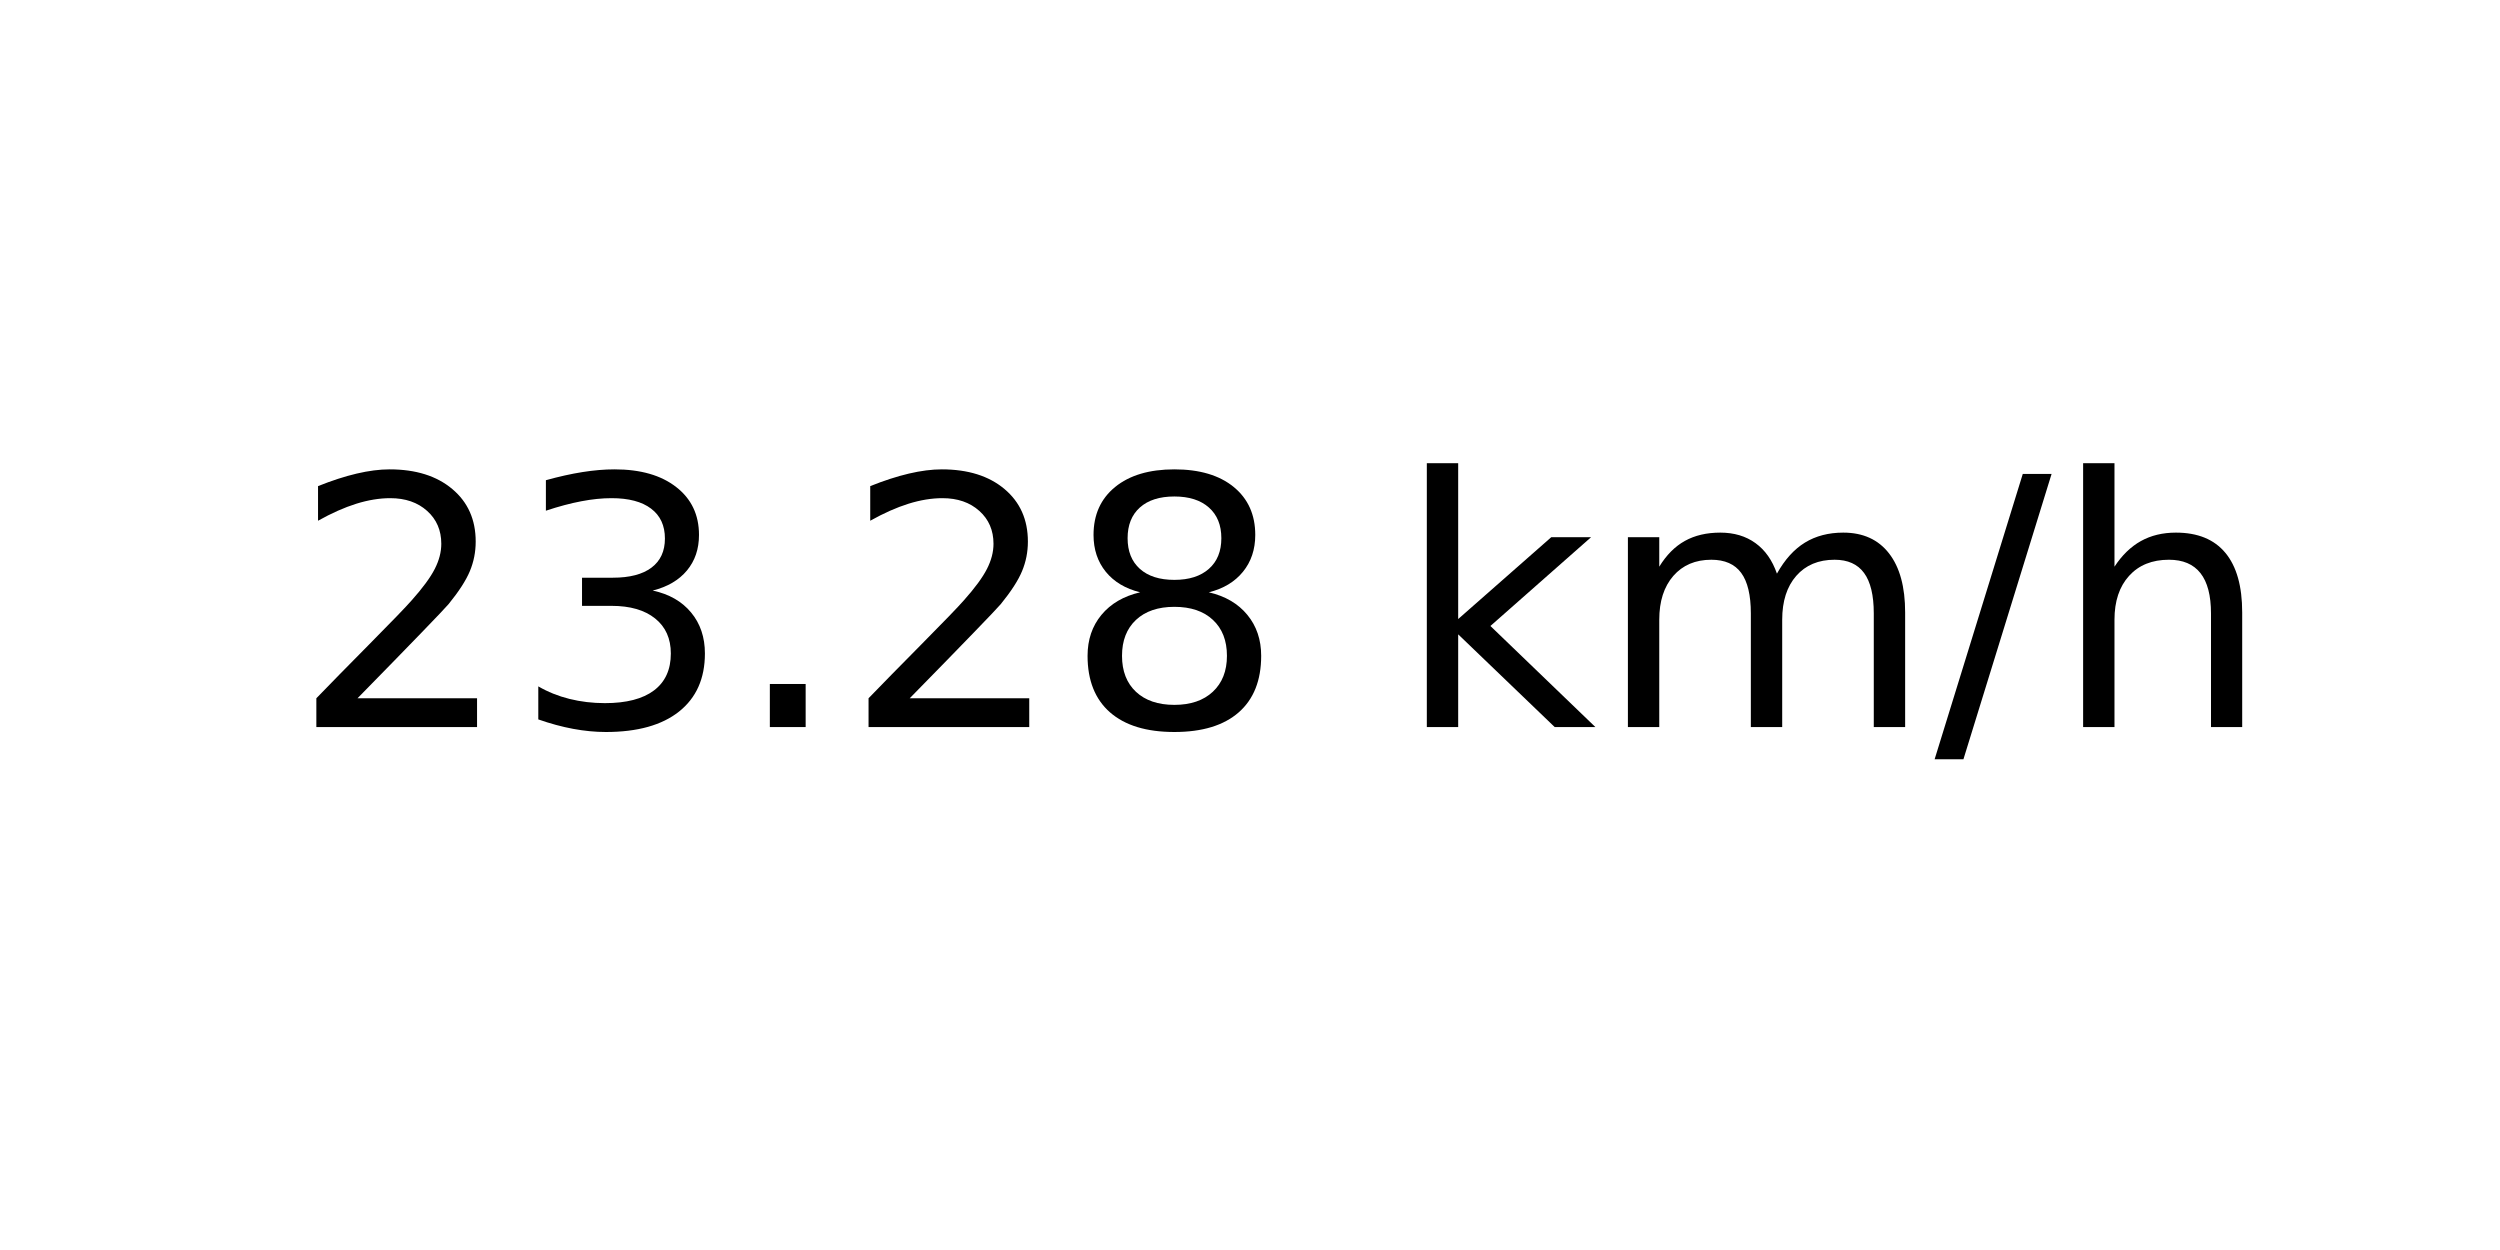
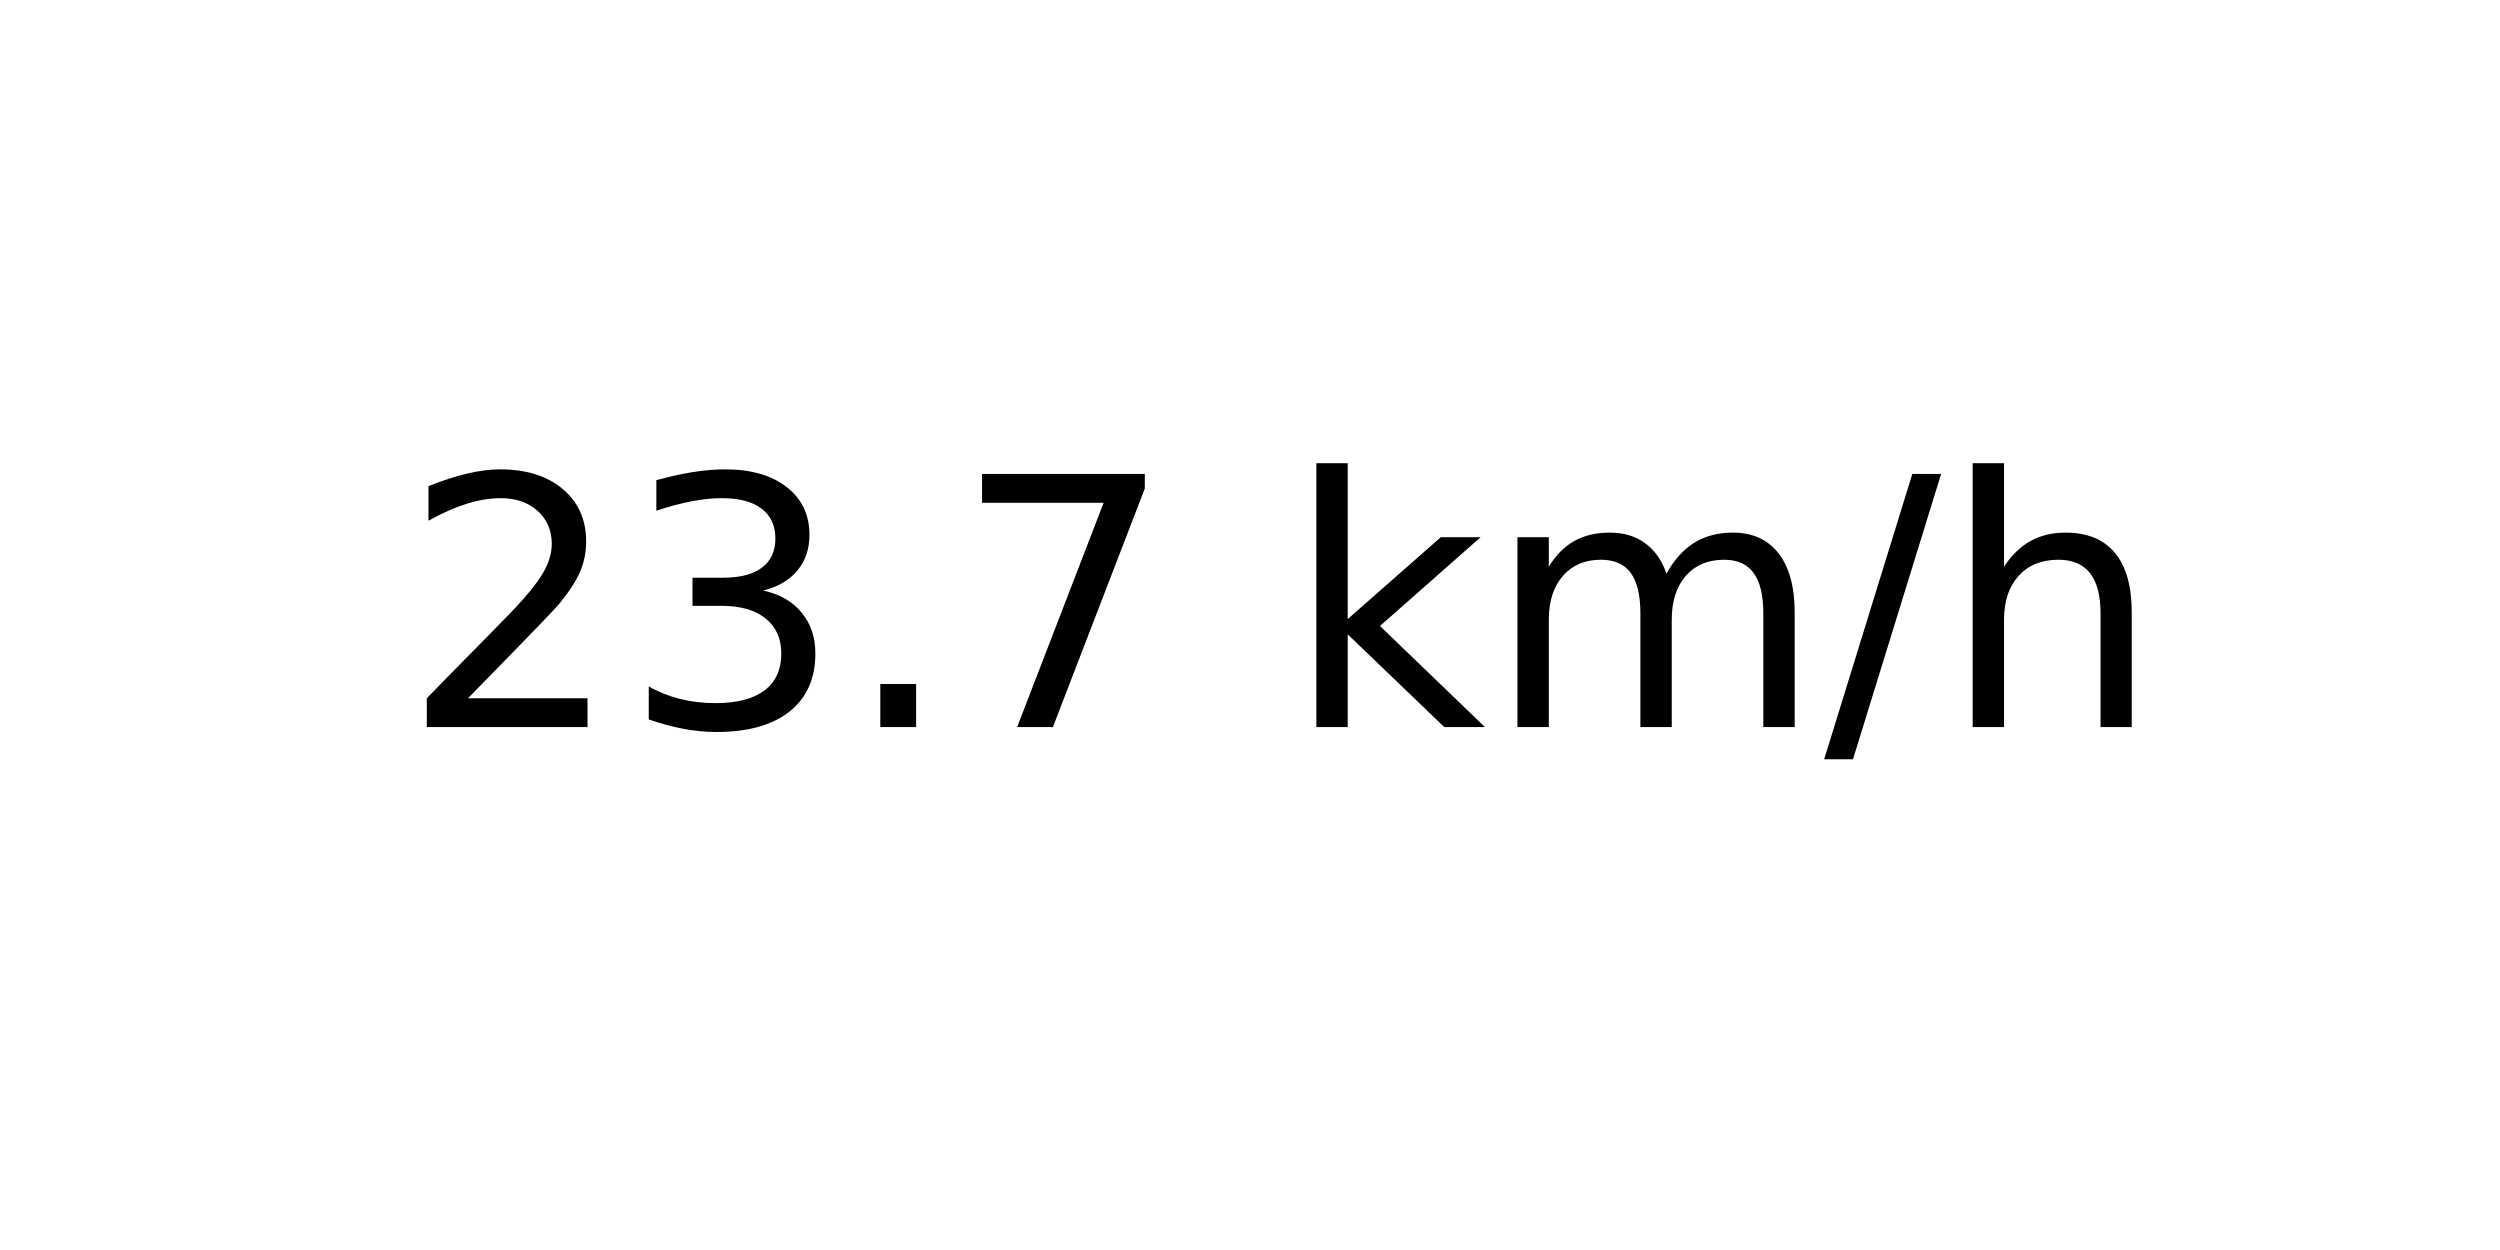
<svg xmlns="http://www.w3.org/2000/svg" xmlns:xlink="http://www.w3.org/1999/xlink" width="72pt" height="36pt" viewBox="0 0 72 36" version="1.1">
  <defs>
    <style type="text/css">*{stroke-linejoin: round; stroke-linecap: butt}</style>
  </defs>
  <g id="figure_1">
    <g id="axes_1">
      <g id="text_1">
-         <g transform="translate(8.378125 20.93937) scale(0.1 -0.1)">
+         <g transform="translate(11.55937 20.93937) scale(0.1 -0.1)">
          <defs>
            <path id="DejaVuSans-32" d="M 1228 531  L 3431 531  L 3431 0  L 469 0  L 469 531  Q 828 903 1448 1529  Q 2069 2156 2228 2338  Q 2531 2678 2651 2914  Q 2772 3150 2772 3378  Q 2772 3750 2511 3984  Q 2250 4219 1831 4219  Q 1534 4219 1204 4116  Q 875 4013 500 3803  L 500 4441  Q 881 4594 1212 4672  Q 1544 4750 1819 4750  Q 2544 4750 2975 4387  Q 3406 4025 3406 3419  Q 3406 3131 3298 2873  Q 3191 2616 2906 2266  Q 2828 2175 2409 1742  Q 1991 1309 1228 531  z " transform="scale(0.015625)" />
            <path id="DejaVuSans-33" d="M 2597 2516  Q 3050 2419 3304 2112  Q 3559 1806 3559 1356  Q 3559 666 3084 287  Q 2609 -91 1734 -91  Q 1441 -91 1130 -33  Q 819 25 488 141  L 488 750  Q 750 597 1062 519  Q 1375 441 1716 441  Q 2309 441 2620 675  Q 2931 909 2931 1356  Q 2931 1769 2642 2001  Q 2353 2234 1838 2234  L 1294 2234  L 1294 2753  L 1863 2753  Q 2328 2753 2575 2939  Q 2822 3125 2822 3475  Q 2822 3834 2567 4026  Q 2313 4219 1838 4219  Q 1578 4219 1281 4162  Q 984 4106 628 3988  L 628 4550  Q 988 4650 1302 4700  Q 1616 4750 1894 4750  Q 2613 4750 3031 4423  Q 3450 4097 3450 3541  Q 3450 3153 3228 2886  Q 3006 2619 2597 2516  z " transform="scale(0.015625)" />
            <path id="DejaVuSans-2e" d="M 684 794  L 1344 794  L 1344 0  L 684 0  L 684 794  z " transform="scale(0.015625)" />
-             <path id="DejaVuSans-38" d="M 2034 2216  Q 1584 2216 1326 1975  Q 1069 1734 1069 1313  Q 1069 891 1326 650  Q 1584 409 2034 409  Q 2484 409 2743 651  Q 3003 894 3003 1313  Q 3003 1734 2745 1975  Q 2488 2216 2034 2216  z M 1403 2484  Q 997 2584 770 2862  Q 544 3141 544 3541  Q 544 4100 942 4425  Q 1341 4750 2034 4750  Q 2731 4750 3128 4425  Q 3525 4100 3525 3541  Q 3525 3141 3298 2862  Q 3072 2584 2669 2484  Q 3125 2378 3379 2068  Q 3634 1759 3634 1313  Q 3634 634 3220 271  Q 2806 -91 2034 -91  Q 1263 -91 848 271  Q 434 634 434 1313  Q 434 1759 690 2068  Q 947 2378 1403 2484  z M 1172 3481  Q 1172 3119 1398 2916  Q 1625 2713 2034 2713  Q 2441 2713 2670 2916  Q 2900 3119 2900 3481  Q 2900 3844 2670 4047  Q 2441 4250 2034 4250  Q 1625 4250 1398 4047  Q 1172 3844 1172 3481  z " transform="scale(0.015625)" />
+             <path id="DejaVuSans-37" d="M 525 4666  L 3525 4666  L 3525 4397  L 1831 0  L 1172 0  L 2766 4134  L 525 4134  L 525 4666  z " transform="scale(0.015625)" />
            <path id="DejaVuSans-20" transform="scale(0.015625)" />
            <path id="DejaVuSans-6b" d="M 581 4863  L 1159 4863  L 1159 1991  L 2875 3500  L 3609 3500  L 1753 1863  L 3688 0  L 2938 0  L 1159 1709  L 1159 0  L 581 0  L 581 4863  z " transform="scale(0.015625)" />
            <path id="DejaVuSans-6d" d="M 3328 2828  Q 3544 3216 3844 3400  Q 4144 3584 4550 3584  Q 5097 3584 5394 3201  Q 5691 2819 5691 2113  L 5691 0  L 5113 0  L 5113 2094  Q 5113 2597 4934 2840  Q 4756 3084 4391 3084  Q 3944 3084 3684 2787  Q 3425 2491 3425 1978  L 3425 0  L 2847 0  L 2847 2094  Q 2847 2600 2669 2842  Q 2491 3084 2119 3084  Q 1678 3084 1418 2786  Q 1159 2488 1159 1978  L 1159 0  L 581 0  L 581 3500  L 1159 3500  L 1159 2956  Q 1356 3278 1631 3431  Q 1906 3584 2284 3584  Q 2666 3584 2933 3390  Q 3200 3197 3328 2828  z " transform="scale(0.015625)" />
            <path id="DejaVuSans-2f" d="M 1625 4666  L 2156 4666  L 531 -594  L 0 -594  L 1625 4666  z " transform="scale(0.015625)" />
            <path id="DejaVuSans-68" d="M 3513 2113  L 3513 0  L 2938 0  L 2938 2094  Q 2938 2591 2744 2837  Q 2550 3084 2163 3084  Q 1697 3084 1428 2787  Q 1159 2491 1159 1978  L 1159 0  L 581 0  L 581 4863  L 1159 4863  L 1159 2956  Q 1366 3272 1645 3428  Q 1925 3584 2291 3584  Q 2894 3584 3203 3211  Q 3513 2838 3513 2113  z " transform="scale(0.015625)" />
          </defs>
          <use xlink:href="#DejaVuSans-32" />
          <use xlink:href="#DejaVuSans-33" x="63.623" />
          <use xlink:href="#DejaVuSans-2e" x="127.246" />
-           <use xlink:href="#DejaVuSans-32" x="159.033" />
-           <use xlink:href="#DejaVuSans-38" x="222.656" />
-           <use xlink:href="#DejaVuSans-20" x="286.279" />
-           <use xlink:href="#DejaVuSans-6b" x="318.066" />
-           <use xlink:href="#DejaVuSans-6d" x="375.977" />
-           <use xlink:href="#DejaVuSans-2f" x="473.389" />
-           <use xlink:href="#DejaVuSans-68" x="507.08" />
+           <use xlink:href="#DejaVuSans-37" x="159.033" />
+           <use xlink:href="#DejaVuSans-20" x="222.656" />
+           <use xlink:href="#DejaVuSans-6b" x="254.443" />
+           <use xlink:href="#DejaVuSans-6d" x="312.354" />
+           <use xlink:href="#DejaVuSans-2f" x="409.766" />
+           <use xlink:href="#DejaVuSans-68" x="443.457" />
        </g>
      </g>
    </g>
  </g>
</svg>
